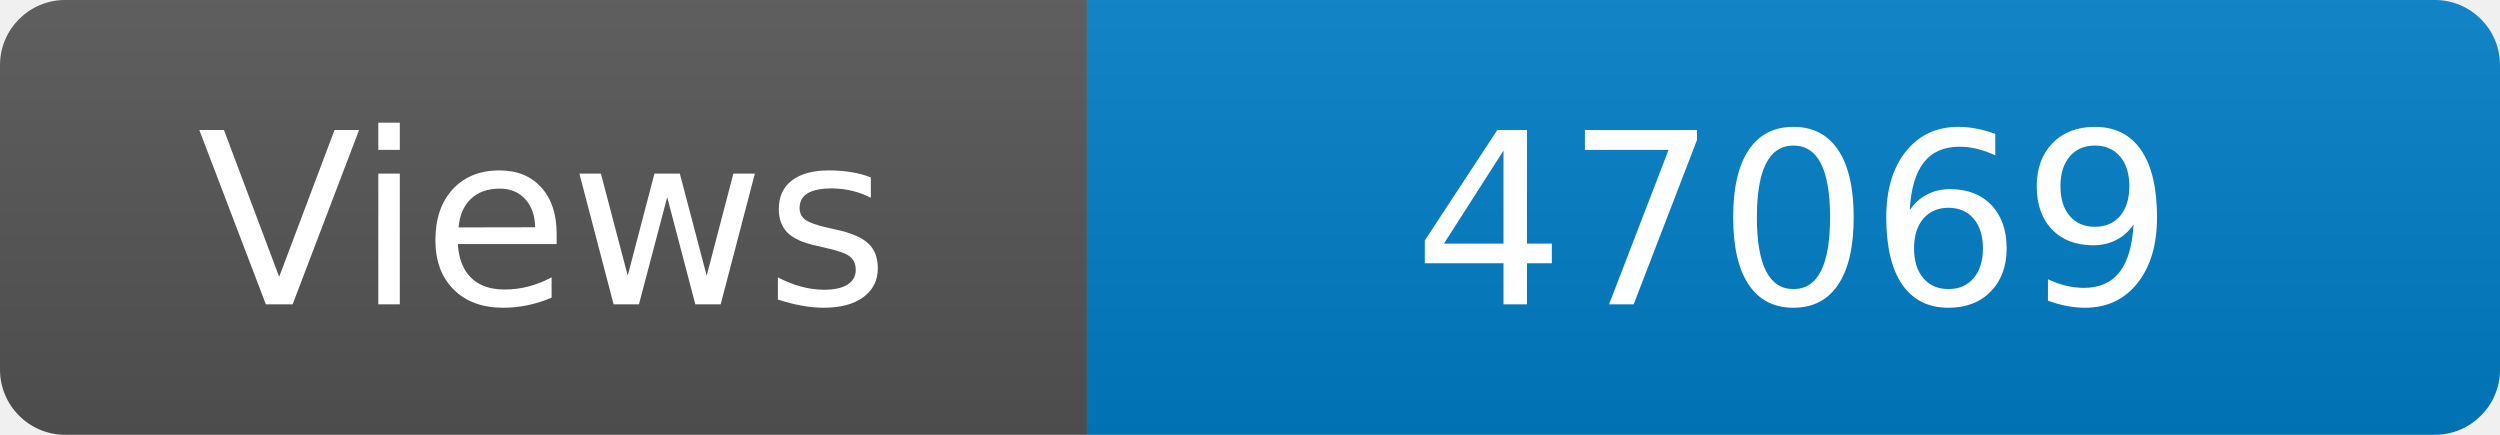
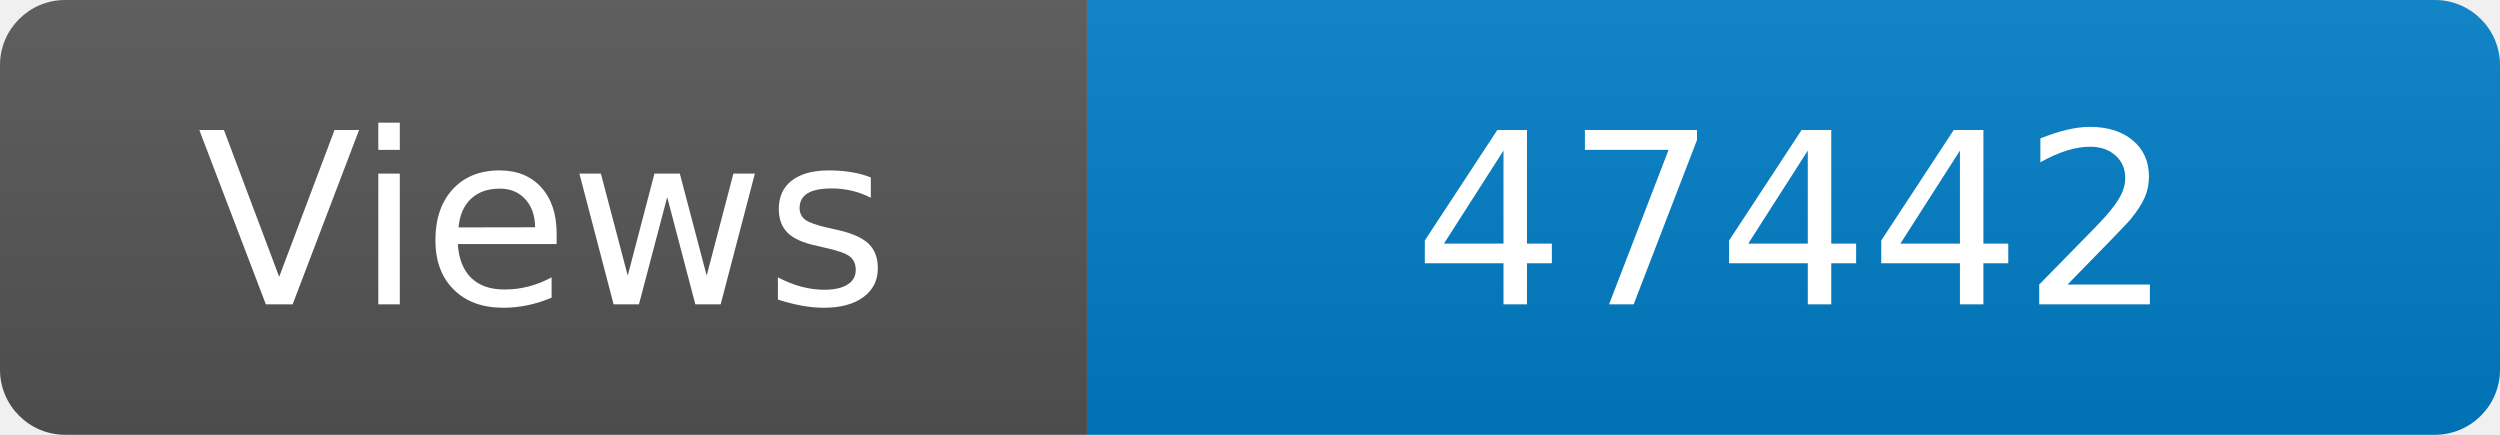
<svg xmlns="http://www.w3.org/2000/svg" width="115" height="20" role="img" aria-label="Maintained?: yes">
  <linearGradient id="s" x2="0" y2="100%">
    <stop offset="0" stop-color="#bbb" stop-opacity=".1" />
    <stop offset="1" stop-opacity=".1" />
  </linearGradient>
  <clipPath id="r">
    <rect width="115" height="20" rx="3" fill="#fff" />
  </clipPath>
  <g clip-path="url(#r)">
    <rect width="50" height="20" fill="#555" />
    <rect x="50" width="160" height="20" fill="#007ec6" />
    <rect width="115" height="20" fill="url(#s)" />
  </g>
  <g fill="#fff" text-anchor="middle" font-family="Verdana,Geneva,DejaVu Sans,sans-serif" font-size="110">
    <text x="250" y="140" transform="scale(.1)" fill="#fff">Views</text>
-     <text x="825" y="140" transform="scale(.1)" fill="#fff">47069</text>
+     <text x="825" y="140" transform="scale(.1)" fill="#fff">47442</text>
  </g>
</svg>
